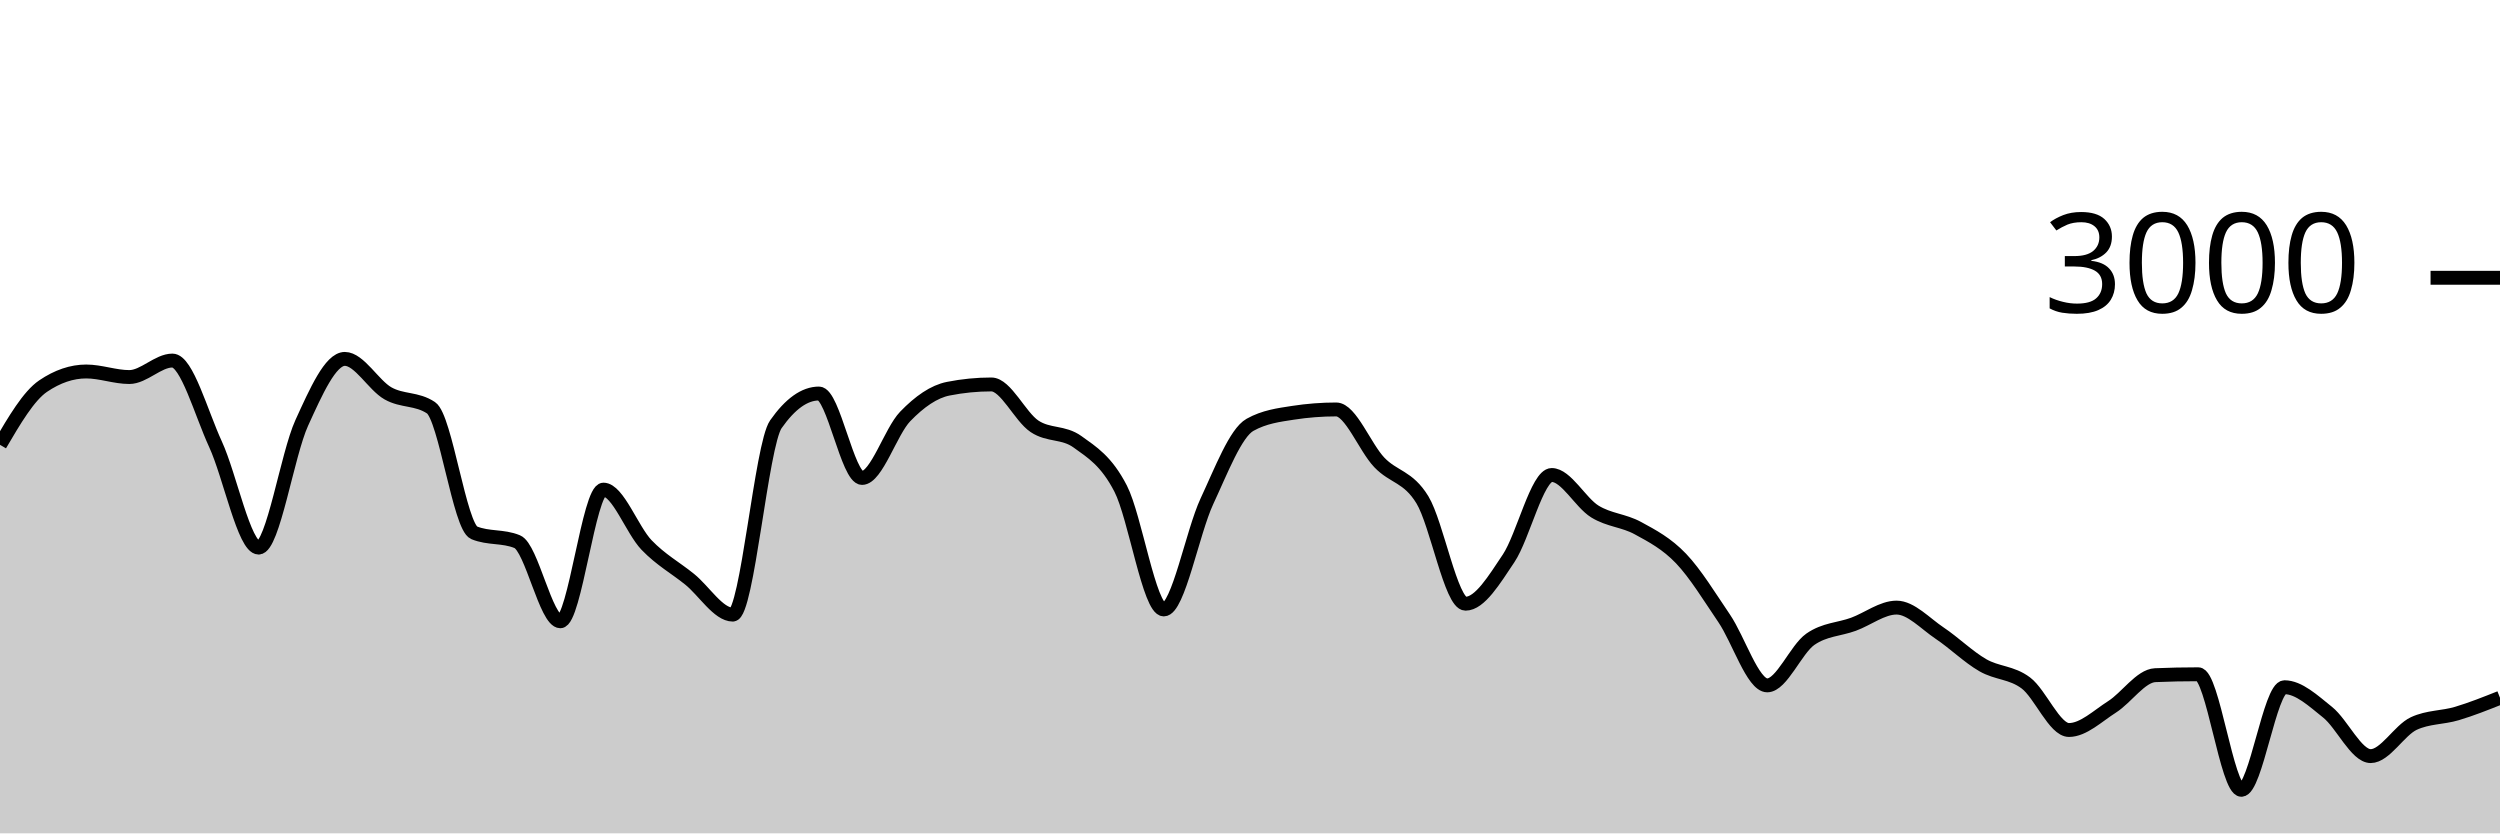
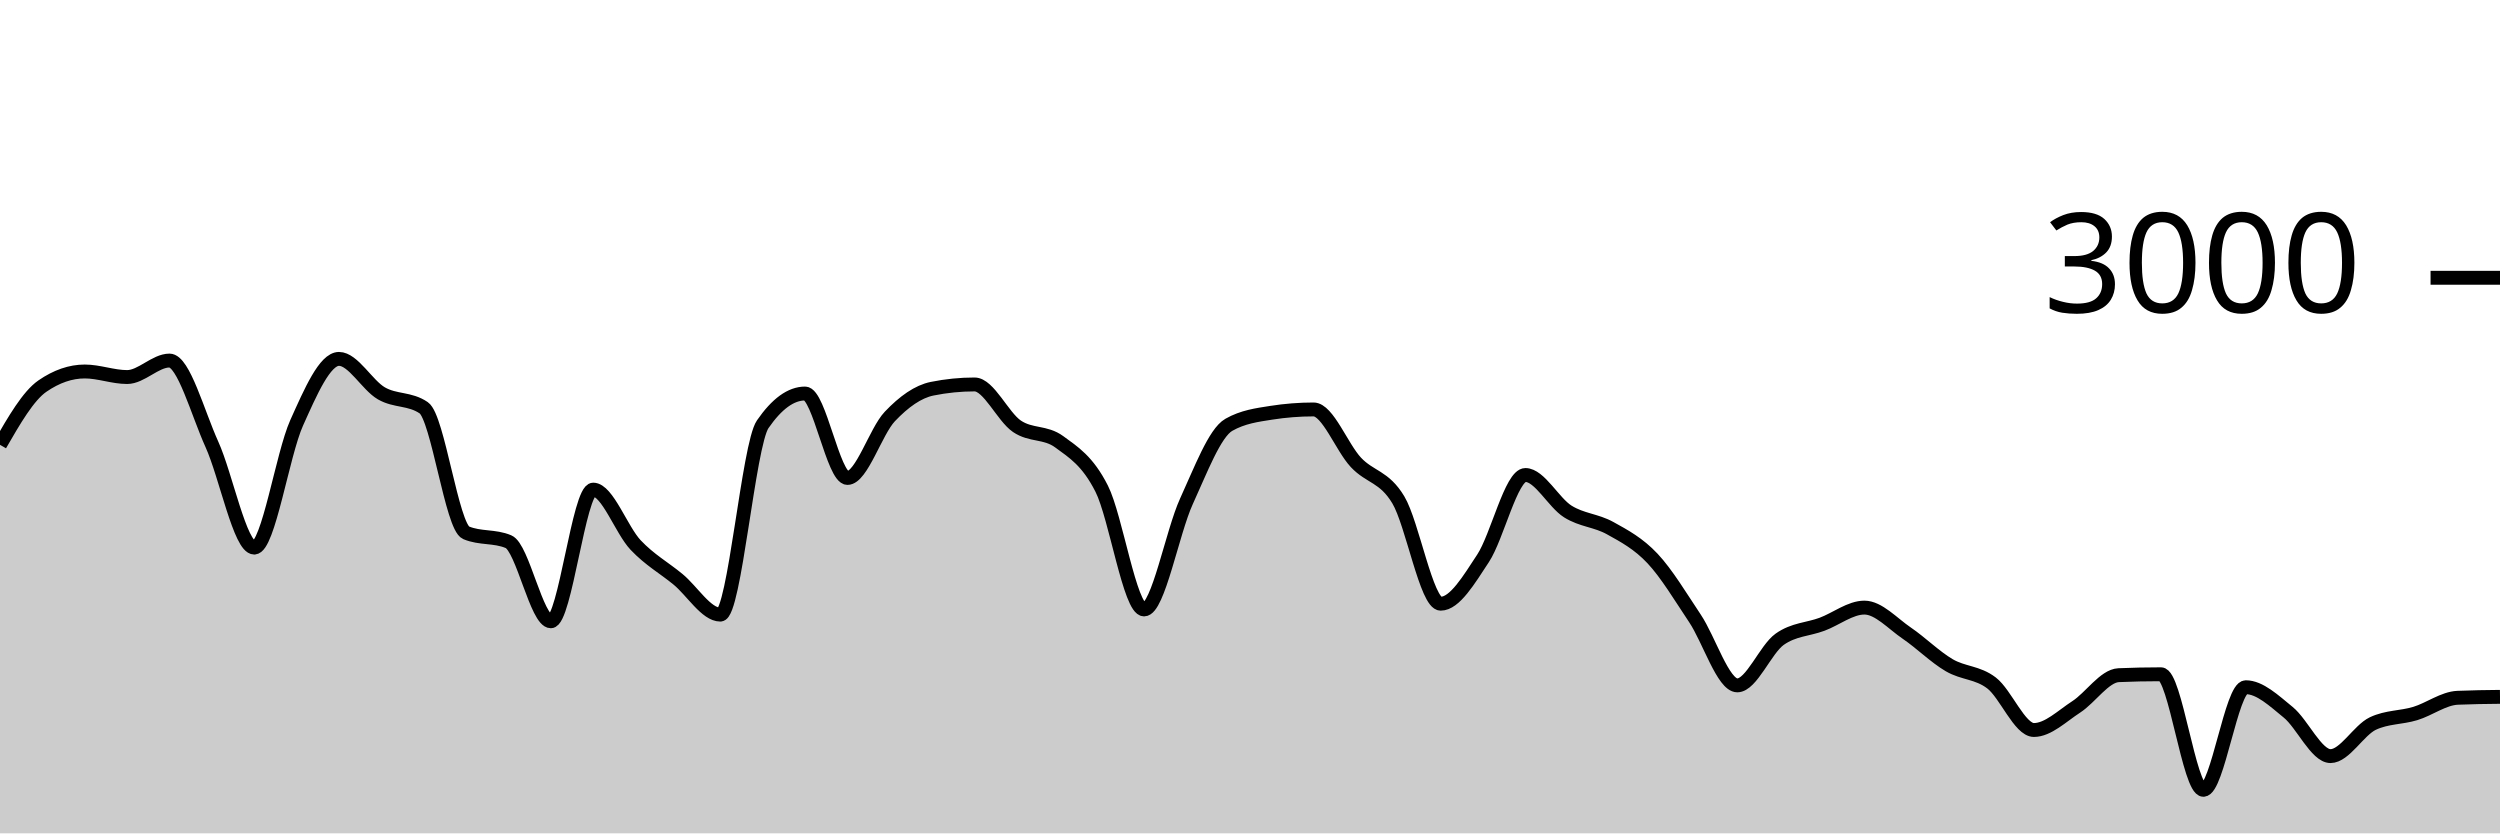
<svg xmlns="http://www.w3.org/2000/svg" viewBox="0 0 180 60">
  <g transform="translate(0,20)">
-     <path class="area" fill="rgba(0, 0, 0, 0.2)" d="M0,12.027C1.034,10.264,2.069,8.502,3.103,7.8C4.138,7.098,5.172,6.747,6.207,6.747C7.241,6.747,8.276,7.147,9.31,7.147C10.345,7.147,11.379,5.96,12.414,5.96C13.448,5.96,14.483,9.742,15.517,11.987C16.552,14.231,17.586,19.427,18.621,19.427C19.655,19.427,20.69,12.718,21.724,10.453C22.759,8.189,23.793,5.84,24.828,5.84C25.862,5.84,26.897,7.733,27.931,8.32C28.966,8.907,30,8.667,31.034,9.36C32.069,10.053,33.103,17.933,34.138,18.36C35.172,18.787,36.207,18.573,37.241,19C38.276,19.427,39.31,24.733,40.345,24.733C41.379,24.733,42.414,15.253,43.448,15.253C44.483,15.253,45.517,18.164,46.552,19.24C47.586,20.316,48.621,20.871,49.655,21.707C50.69,22.542,51.724,24.253,52.759,24.253C53.793,24.253,54.828,12.022,55.862,10.547C56.897,9.071,57.931,8.333,58.966,8.333C60,8.333,61.034,14.413,62.069,14.413C63.103,14.413,64.138,11.058,65.172,9.987C66.207,8.916,67.241,8.191,68.276,7.987C69.31,7.782,70.345,7.68,71.379,7.68C72.414,7.68,73.448,10.004,74.483,10.693C75.517,11.382,76.552,11.067,77.586,11.813C78.621,12.56,79.655,13.176,80.69,15.187C81.724,17.198,82.759,23.88,83.793,23.88C84.828,23.88,85.862,18.309,86.897,16.093C87.931,13.878,88.966,11.164,90,10.587C91.034,10.009,92.069,9.88,93.103,9.72C94.138,9.56,95.172,9.48,96.207,9.48C97.241,9.48,98.276,12.209,99.31,13.293C100.345,14.378,101.379,14.291,102.414,15.987C103.448,17.682,104.483,23.467,105.517,23.467C106.552,23.467,107.586,21.744,108.621,20.2C109.655,18.656,110.69,14.2,111.724,14.2C112.759,14.2,113.793,16.189,114.828,16.827C115.862,17.464,116.897,17.462,117.931,18.027C118.966,18.591,120,19.131,121.034,20.213C122.069,21.296,123.103,22.998,124.138,24.52C125.172,26.042,126.207,29.347,127.241,29.347C128.276,29.347,129.31,26.747,130.345,26.027C131.379,25.307,132.414,25.327,133.448,24.947C134.483,24.567,135.517,23.747,136.552,23.747C137.586,23.747,138.621,24.896,139.655,25.587C140.69,26.278,141.724,27.296,142.759,27.893C143.793,28.491,144.828,28.396,145.862,29.173C146.897,29.951,147.931,32.56,148.966,32.56C150,32.56,151.034,31.551,152.069,30.893C153.103,30.236,154.138,28.658,155.172,28.613C156.207,28.569,157.241,28.547,158.276,28.547C159.31,28.547,160.345,36.867,161.379,36.867C162.414,36.867,163.448,29.48,164.483,29.48C165.517,29.48,166.552,30.453,167.586,31.28C168.621,32.107,169.655,34.44,170.69,34.44C171.724,34.44,172.759,32.573,173.793,32.093C174.828,31.613,175.862,31.682,176.897,31.373C177.931,31.064,178.966,30.652,180,30.24L180,40C178.966,40,177.931,40,176.897,40C175.862,40,174.828,40,173.793,40C172.759,40,171.724,40,170.69,40C169.655,40,168.621,40,167.586,40C166.552,40,165.517,40,164.483,40C163.448,40,162.414,40,161.379,40C160.345,40,159.31,40,158.276,40C157.241,40,156.207,40,155.172,40C154.138,40,153.103,40,152.069,40C151.034,40,150,40,148.966,40C147.931,40,146.897,40,145.862,40C144.828,40,143.793,40,142.759,40C141.724,40,140.69,40,139.655,40C138.621,40,137.586,40,136.552,40C135.517,40,134.483,40,133.448,40C132.414,40,131.379,40,130.345,40C129.31,40,128.276,40,127.241,40C126.207,40,125.172,40,124.138,40C123.103,40,122.069,40,121.034,40C120,40,118.966,40,117.931,40C116.897,40,115.862,40,114.828,40C113.793,40,112.759,40,111.724,40C110.69,40,109.655,40,108.621,40C107.586,40,106.552,40,105.517,40C104.483,40,103.448,40,102.414,40C101.379,40,100.345,40,99.31,40C98.276,40,97.241,40,96.207,40C95.172,40,94.138,40,93.103,40C92.069,40,91.034,40,90,40C88.966,40,87.931,40,86.897,40C85.862,40,84.828,40,83.793,40C82.759,40,81.724,40,80.69,40C79.655,40,78.621,40,77.586,40C76.552,40,75.517,40,74.483,40C73.448,40,72.414,40,71.379,40C70.345,40,69.31,40,68.276,40C67.241,40,66.207,40,65.172,40C64.138,40,63.103,40,62.069,40C61.034,40,60,40,58.966,40C57.931,40,56.897,40,55.862,40C54.828,40,53.793,40,52.759,40C51.724,40,50.69,40,49.655,40C48.621,40,47.586,40,46.552,40C45.517,40,44.483,40,43.448,40C42.414,40,41.379,40,40.345,40C39.31,40,38.276,40,37.241,40C36.207,40,35.172,40,34.138,40C33.103,40,32.069,40,31.034,40C30,40,28.966,40,27.931,40C26.897,40,25.862,40,24.828,40C23.793,40,22.759,40,21.724,40C20.69,40,19.655,40,18.621,40C17.586,40,16.552,40,15.517,40C14.483,40,13.448,40,12.414,40C11.379,40,10.345,40,9.31,40C8.276,40,7.241,40,6.207,40C5.172,40,4.138,40,3.103,40C2.069,40,1.034,40,0,40Z" />
-     <path class="line" stroke="black" fill="none" d="M0,12.027C1.034,10.264,2.069,8.502,3.103,7.8C4.138,7.098,5.172,6.747,6.207,6.747C7.241,6.747,8.276,7.147,9.31,7.147C10.345,7.147,11.379,5.96,12.414,5.96C13.448,5.96,14.483,9.742,15.517,11.987C16.552,14.231,17.586,19.427,18.621,19.427C19.655,19.427,20.69,12.718,21.724,10.453C22.759,8.189,23.793,5.84,24.828,5.84C25.862,5.84,26.897,7.733,27.931,8.32C28.966,8.907,30,8.667,31.034,9.36C32.069,10.053,33.103,17.933,34.138,18.36C35.172,18.787,36.207,18.573,37.241,19C38.276,19.427,39.31,24.733,40.345,24.733C41.379,24.733,42.414,15.253,43.448,15.253C44.483,15.253,45.517,18.164,46.552,19.24C47.586,20.316,48.621,20.871,49.655,21.707C50.69,22.542,51.724,24.253,52.759,24.253C53.793,24.253,54.828,12.022,55.862,10.547C56.897,9.071,57.931,8.333,58.966,8.333C60,8.333,61.034,14.413,62.069,14.413C63.103,14.413,64.138,11.058,65.172,9.987C66.207,8.916,67.241,8.191,68.276,7.987C69.31,7.782,70.345,7.68,71.379,7.68C72.414,7.68,73.448,10.004,74.483,10.693C75.517,11.382,76.552,11.067,77.586,11.813C78.621,12.56,79.655,13.176,80.69,15.187C81.724,17.198,82.759,23.88,83.793,23.88C84.828,23.88,85.862,18.309,86.897,16.093C87.931,13.878,88.966,11.164,90,10.587C91.034,10.009,92.069,9.88,93.103,9.72C94.138,9.56,95.172,9.48,96.207,9.48C97.241,9.48,98.276,12.209,99.31,13.293C100.345,14.378,101.379,14.291,102.414,15.987C103.448,17.682,104.483,23.467,105.517,23.467C106.552,23.467,107.586,21.744,108.621,20.2C109.655,18.656,110.69,14.2,111.724,14.2C112.759,14.2,113.793,16.189,114.828,16.827C115.862,17.464,116.897,17.462,117.931,18.027C118.966,18.591,120,19.131,121.034,20.213C122.069,21.296,123.103,22.998,124.138,24.52C125.172,26.042,126.207,29.347,127.241,29.347C128.276,29.347,129.31,26.747,130.345,26.027C131.379,25.307,132.414,25.327,133.448,24.947C134.483,24.567,135.517,23.747,136.552,23.747C137.586,23.747,138.621,24.896,139.655,25.587C140.69,26.278,141.724,27.296,142.759,27.893C143.793,28.491,144.828,28.396,145.862,29.173C146.897,29.951,147.931,32.56,148.966,32.56C150,32.56,151.034,31.551,152.069,30.893C153.103,30.236,154.138,28.658,155.172,28.613C156.207,28.569,157.241,28.547,158.276,28.547C159.31,28.547,160.345,36.867,161.379,36.867C162.414,36.867,163.448,29.48,164.483,29.48C165.517,29.48,166.552,30.453,167.586,31.28C168.621,32.107,169.655,34.44,170.69,34.44C171.724,34.44,172.759,32.573,173.793,32.093C174.828,31.613,175.862,31.682,176.897,31.373C177.931,31.064,178.966,30.652,180,30.24" />
+     <path class="area" fill="rgba(0, 0, 0, 0.2)" d="M0,12.027C1.017,10.264,2.034,8.502,3.051,7.8C4.068,7.098,5.085,6.747,6.102,6.747C7.119,6.747,8.136,7.147,9.153,7.147C10.169,7.147,11.186,5.96,12.203,5.96C13.22,5.96,14.237,9.742,15.254,11.987C16.271,14.231,17.288,19.427,18.305,19.427C19.322,19.427,20.339,12.718,21.356,10.453C22.373,8.189,23.39,5.84,24.407,5.84C25.424,5.84,26.441,7.733,27.458,8.32C28.475,8.907,29.492,8.667,30.508,9.36C31.525,10.053,32.542,17.933,33.559,18.36C34.576,18.787,35.593,18.573,36.61,19C37.627,19.427,38.644,24.733,39.661,24.733C40.678,24.733,41.695,15.253,42.712,15.253C43.729,15.253,44.746,18.164,45.763,19.24C46.78,20.316,47.797,20.871,48.814,21.707C49.831,22.542,50.847,24.253,51.864,24.253C52.881,24.253,53.898,12.022,54.915,10.547C55.932,9.071,56.949,8.333,57.966,8.333C58.983,8.333,60,14.413,61.017,14.413C62.034,14.413,63.051,11.058,64.068,9.987C65.085,8.916,66.102,8.191,67.119,7.987C68.136,7.782,69.153,7.68,70.169,7.68C71.186,7.68,72.203,10.004,73.22,10.693C74.237,11.382,75.254,11.067,76.271,11.813C77.288,12.56,78.305,13.176,79.322,15.187C80.339,17.198,81.356,23.88,82.373,23.88C83.39,23.88,84.407,18.309,85.424,16.093C86.441,13.878,87.458,11.164,88.475,10.587C89.492,10.009,90.508,9.88,91.525,9.72C92.542,9.56,93.559,9.48,94.576,9.48C95.593,9.48,96.61,12.209,97.627,13.293C98.644,14.378,99.661,14.291,100.678,15.987C101.695,17.682,102.712,23.467,103.729,23.467C104.746,23.467,105.763,21.744,106.78,20.2C107.797,18.656,108.814,14.2,109.831,14.2C110.847,14.2,111.864,16.189,112.881,16.827C113.898,17.464,114.915,17.462,115.932,18.027C116.949,18.591,117.966,19.131,118.983,20.213C120,21.296,121.017,22.998,122.034,24.52C123.051,26.042,124.068,29.347,125.085,29.347C126.102,29.347,127.119,26.747,128.136,26.027C129.153,25.307,130.169,25.327,131.186,24.947C132.203,24.567,133.22,23.747,134.237,23.747C135.254,23.747,136.271,24.896,137.288,25.587C138.305,26.278,139.322,27.296,140.339,27.893C141.356,28.491,142.373,28.396,143.39,29.173C144.407,29.951,145.424,32.56,146.441,32.56C147.458,32.56,148.475,31.551,149.492,30.893C150.508,30.236,151.525,28.658,152.542,28.613C153.559,28.569,154.576,28.547,155.593,28.547C156.61,28.547,157.627,36.867,158.644,36.867C159.661,36.867,160.678,29.48,161.695,29.48C162.712,29.48,163.729,30.453,164.746,31.28C165.763,32.107,166.78,34.44,167.797,34.44C168.814,34.44,169.831,32.573,170.847,32.093C171.864,31.613,172.881,31.682,173.898,31.373C174.915,31.064,175.932,30.284,176.949,30.24C177.966,30.196,178.983,30.184,180,30.173L180,40C178.983,40,177.966,40,176.949,40C175.932,40,174.915,40,173.898,40C172.881,40,171.864,40,170.847,40C169.831,40,168.814,40,167.797,40C166.78,40,165.763,40,164.746,40C163.729,40,162.712,40,161.695,40C160.678,40,159.661,40,158.644,40C157.627,40,156.61,40,155.593,40C154.576,40,153.559,40,152.542,40C151.525,40,150.508,40,149.492,40C148.475,40,147.458,40,146.441,40C145.424,40,144.407,40,143.39,40C142.373,40,141.356,40,140.339,40C139.322,40,138.305,40,137.288,40C136.271,40,135.254,40,134.237,40C133.22,40,132.203,40,131.186,40C130.169,40,129.153,40,128.136,40C127.119,40,126.102,40,125.085,40C124.068,40,123.051,40,122.034,40C121.017,40,120,40,118.983,40C117.966,40,116.949,40,115.932,40C114.915,40,113.898,40,112.881,40C111.864,40,110.847,40,109.831,40C108.814,40,107.797,40,106.78,40C105.763,40,104.746,40,103.729,40C102.712,40,101.695,40,100.678,40C99.661,40,98.644,40,97.627,40C96.61,40,95.593,40,94.576,40C93.559,40,92.542,40,91.525,40C90.508,40,89.492,40,88.475,40C87.458,40,86.441,40,85.424,40C84.407,40,83.39,40,82.373,40C81.356,40,80.339,40,79.322,40C78.305,40,77.288,40,76.271,40C75.254,40,74.237,40,73.22,40C72.203,40,71.186,40,70.169,40C69.153,40,68.136,40,67.119,40C66.102,40,65.085,40,64.068,40C63.051,40,62.034,40,61.017,40C60,40,58.983,40,57.966,40C56.949,40,55.932,40,54.915,40C53.898,40,52.881,40,51.864,40C50.847,40,49.831,40,48.814,40C47.797,40,46.78,40,45.763,40C44.746,40,43.729,40,42.712,40C41.695,40,40.678,40,39.661,40C38.644,40,37.627,40,36.61,40C35.593,40,34.576,40,33.559,40C32.542,40,31.525,40,30.508,40C29.492,40,28.475,40,27.458,40C26.441,40,25.424,40,24.407,40C23.39,40,22.373,40,21.356,40C20.339,40,19.322,40,18.305,40C17.288,40,16.271,40,15.254,40C14.237,40,13.22,40,12.203,40C11.186,40,10.169,40,9.153,40C8.136,40,7.119,40,6.102,40C5.085,40,4.068,40,3.051,40C2.034,40,1.017,40,0,40Z" />
+     <path class="line" stroke="black" fill="none" d="M0,12.027C1.017,10.264,2.034,8.502,3.051,7.8C4.068,7.098,5.085,6.747,6.102,6.747C7.119,6.747,8.136,7.147,9.153,7.147C10.169,7.147,11.186,5.96,12.203,5.96C13.22,5.96,14.237,9.742,15.254,11.987C16.271,14.231,17.288,19.427,18.305,19.427C19.322,19.427,20.339,12.718,21.356,10.453C22.373,8.189,23.39,5.84,24.407,5.84C25.424,5.84,26.441,7.733,27.458,8.32C28.475,8.907,29.492,8.667,30.508,9.36C31.525,10.053,32.542,17.933,33.559,18.36C34.576,18.787,35.593,18.573,36.61,19C37.627,19.427,38.644,24.733,39.661,24.733C40.678,24.733,41.695,15.253,42.712,15.253C43.729,15.253,44.746,18.164,45.763,19.24C46.78,20.316,47.797,20.871,48.814,21.707C49.831,22.542,50.847,24.253,51.864,24.253C52.881,24.253,53.898,12.022,54.915,10.547C55.932,9.071,56.949,8.333,57.966,8.333C58.983,8.333,60,14.413,61.017,14.413C62.034,14.413,63.051,11.058,64.068,9.987C65.085,8.916,66.102,8.191,67.119,7.987C68.136,7.782,69.153,7.68,70.169,7.68C71.186,7.68,72.203,10.004,73.22,10.693C74.237,11.382,75.254,11.067,76.271,11.813C77.288,12.56,78.305,13.176,79.322,15.187C80.339,17.198,81.356,23.88,82.373,23.88C83.39,23.88,84.407,18.309,85.424,16.093C86.441,13.878,87.458,11.164,88.475,10.587C89.492,10.009,90.508,9.88,91.525,9.72C92.542,9.56,93.559,9.48,94.576,9.48C95.593,9.48,96.61,12.209,97.627,13.293C98.644,14.378,99.661,14.291,100.678,15.987C101.695,17.682,102.712,23.467,103.729,23.467C104.746,23.467,105.763,21.744,106.78,20.2C107.797,18.656,108.814,14.2,109.831,14.2C110.847,14.2,111.864,16.189,112.881,16.827C113.898,17.464,114.915,17.462,115.932,18.027C116.949,18.591,117.966,19.131,118.983,20.213C120,21.296,121.017,22.998,122.034,24.52C123.051,26.042,124.068,29.347,125.085,29.347C126.102,29.347,127.119,26.747,128.136,26.027C129.153,25.307,130.169,25.327,131.186,24.947C132.203,24.567,133.22,23.747,134.237,23.747C135.254,23.747,136.271,24.896,137.288,25.587C138.305,26.278,139.322,27.296,140.339,27.893C141.356,28.491,142.373,28.396,143.39,29.173C144.407,29.951,145.424,32.56,146.441,32.56C147.458,32.56,148.475,31.551,149.492,30.893C150.508,30.236,151.525,28.658,152.542,28.613C153.559,28.569,154.576,28.547,155.593,28.547C156.61,28.547,157.627,36.867,158.644,36.867C159.661,36.867,160.678,29.48,161.695,29.48C162.712,29.48,163.729,30.453,164.746,31.28C165.763,32.107,166.78,34.44,167.797,34.44C168.814,34.44,169.831,32.573,170.847,32.093C171.864,31.613,172.881,31.682,173.898,31.373C174.915,31.064,175.932,30.284,176.949,30.24C177.966,30.196,178.983,30.184,180,30.173" />
    <path class="axis-ceiling" stroke-width="1" stroke="black" fill="none" d="M175,0L180,0" />
    <text class="axis-ceiling-label" font-family="sans-serif" text-anchor="end" font-size="10px" x="170" y="2.5">3000</text>
  </g>
</svg>
